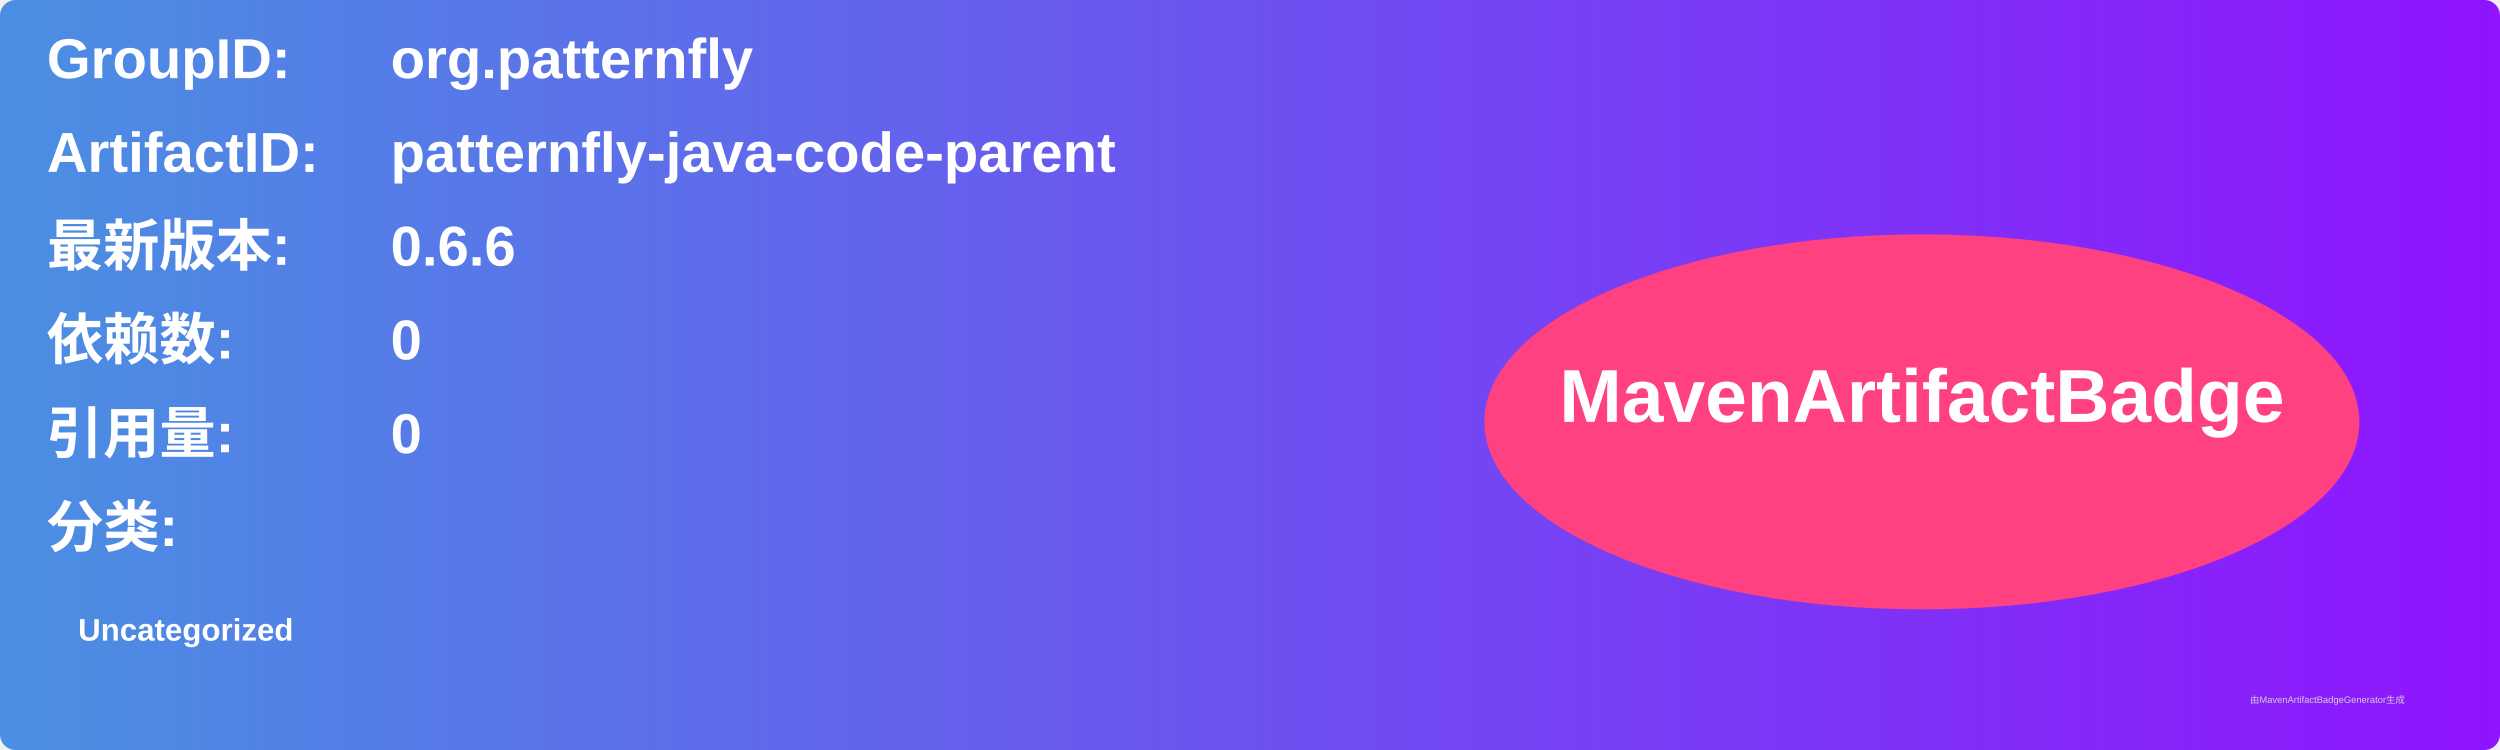
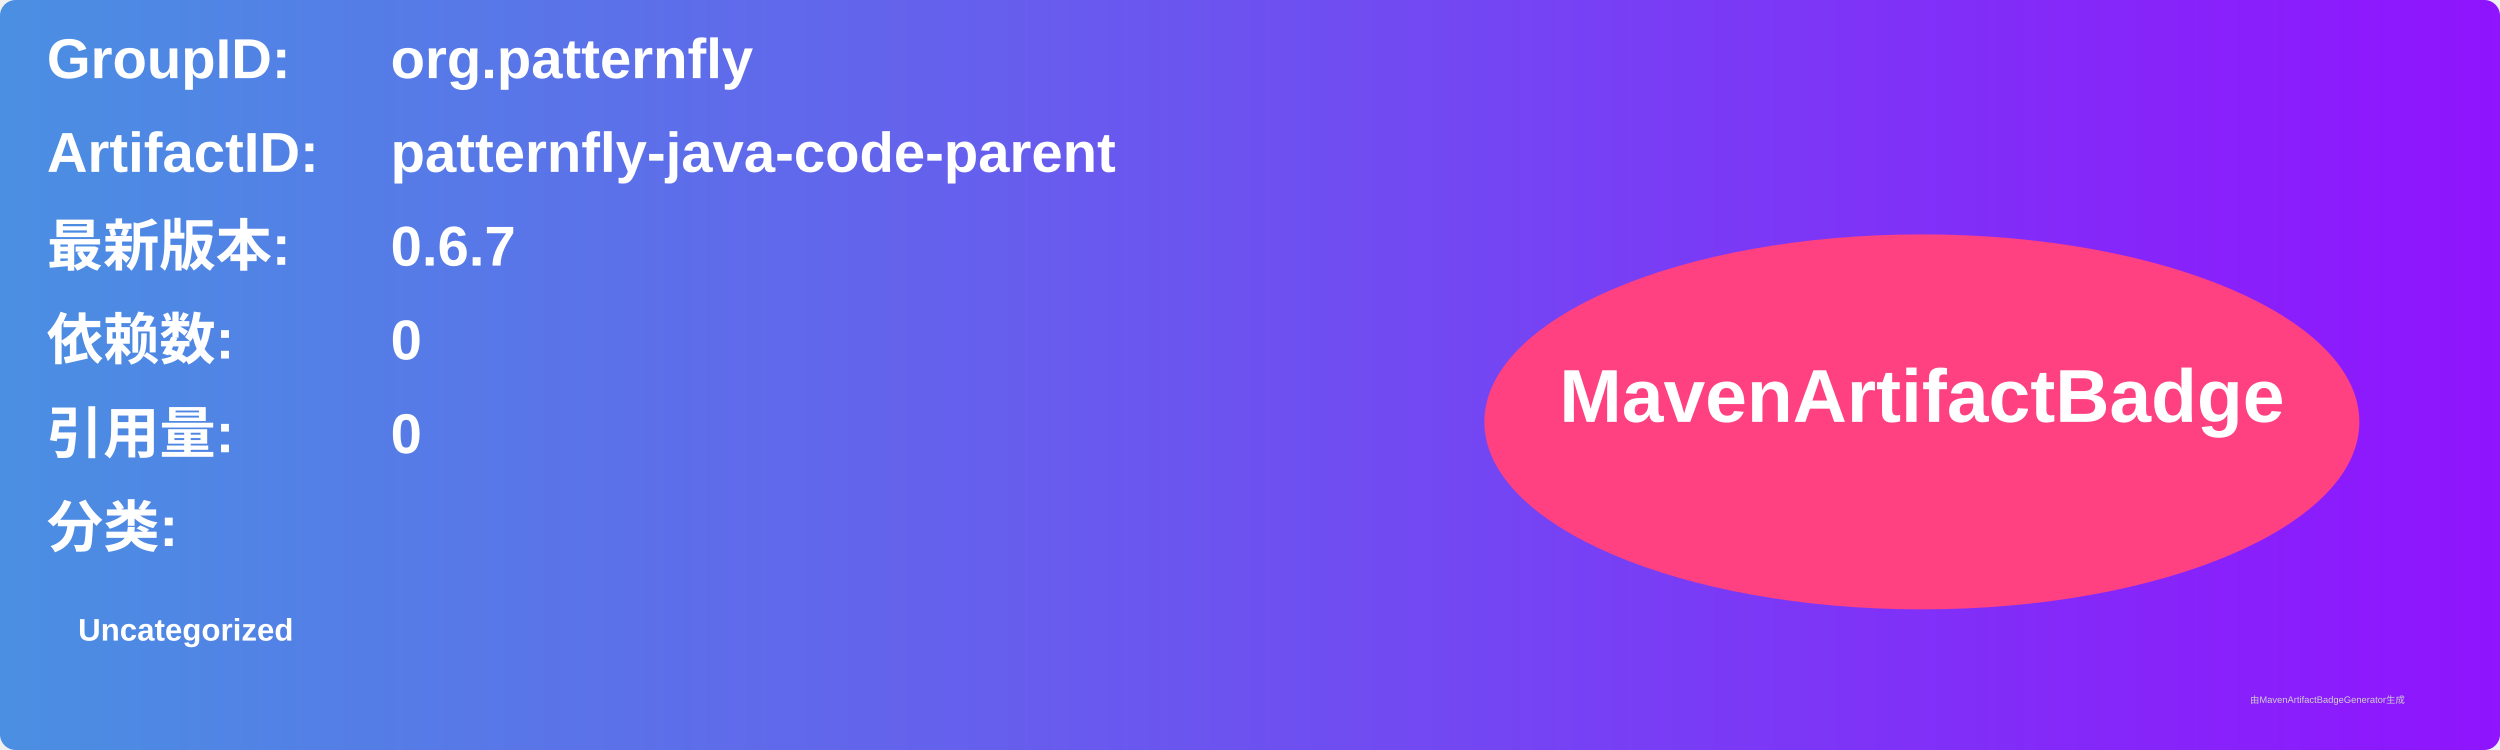
<svg xmlns="http://www.w3.org/2000/svg" width="800" height="240" viewBox="0 0 800 240">
  <linearGradient id="grad" x1="0%" y1="0%" x2="100%" y2="0%">
    <stop offset="0%" stop-color="#4a90e2" />
    <stop offset="100%" stop-color="#9013fe" />
  </linearGradient>
  <rect width="100%" height="100%" rx="5" ry="5" fill="url(#grad)" />
  <g transform="translate(15, 15)">
    <text x="0" y="10" font-family="Arial" font-size="18" fill="white" font-weight="bold" width="260">GroupID:</text>
    <text x="110" y="10" font-family="Arial" font-size="18" fill="white" font-weight="bold" width="460">org.patternfly</text>
    <text x="0" y="40" font-family="Arial" font-size="18" fill="white" font-weight="bold" width="260">ArtifactID:</text>
    <text x="110" y="40" font-family="Arial" font-size="18" fill="white" font-weight="bold" width="460">patternfly-java-code-parent</text>
    <text x="0" y="70" font-family="Arial" font-size="18" fill="white" font-weight="bold">最新版本:</text>
    <text x="110" y="70" font-family="Arial" font-size="18" fill="white" font-weight="bold">
-       <tspan font-weight="bold">0.6.6</tspan>
+       <tspan font-weight="bold">0.6.7</tspan>
    </text>
    <text x="0" y="100" font-family="Arial" font-size="18" fill="white" font-weight="bold">依赖数: </text>
    <text x="110" y="100" font-family="Arial" font-size="18" fill="white">
      <tspan font-weight="bold">0</tspan>
    </text>
    <text x="0" y="130" font-family="Arial" font-size="18" fill="white" font-weight="bold">引用量: </text>
    <text x="110" y="130" font-family="Arial" font-size="18" fill="white">
      <tspan font-weight="bold">0</tspan>
    </text>
    <text x="0" y="160" font-family="Arial" font-size="18" fill="white" font-weight="bold">分类:</text>
    <text x="10" y="190" font-family="Arial" font-size="10" fill="white">
      <tspan font-weight="bold">Uncategorized</tspan>
    </text>
    <ellipse cx="600" cy="120" rx="140" ry="60" fill="#ff4081" />
    <text x="600" y="120" text-anchor="middle" font-family="Arial" font-size="24" fill="white" font-weight="bold">MavenArtifactBadge</text>
  </g>
  <text x="720" y="225" font-family="Arial" font-size="3" fill="#d0d0d0">由MavenArtifactBadgeGenerator生成</text>
</svg>
